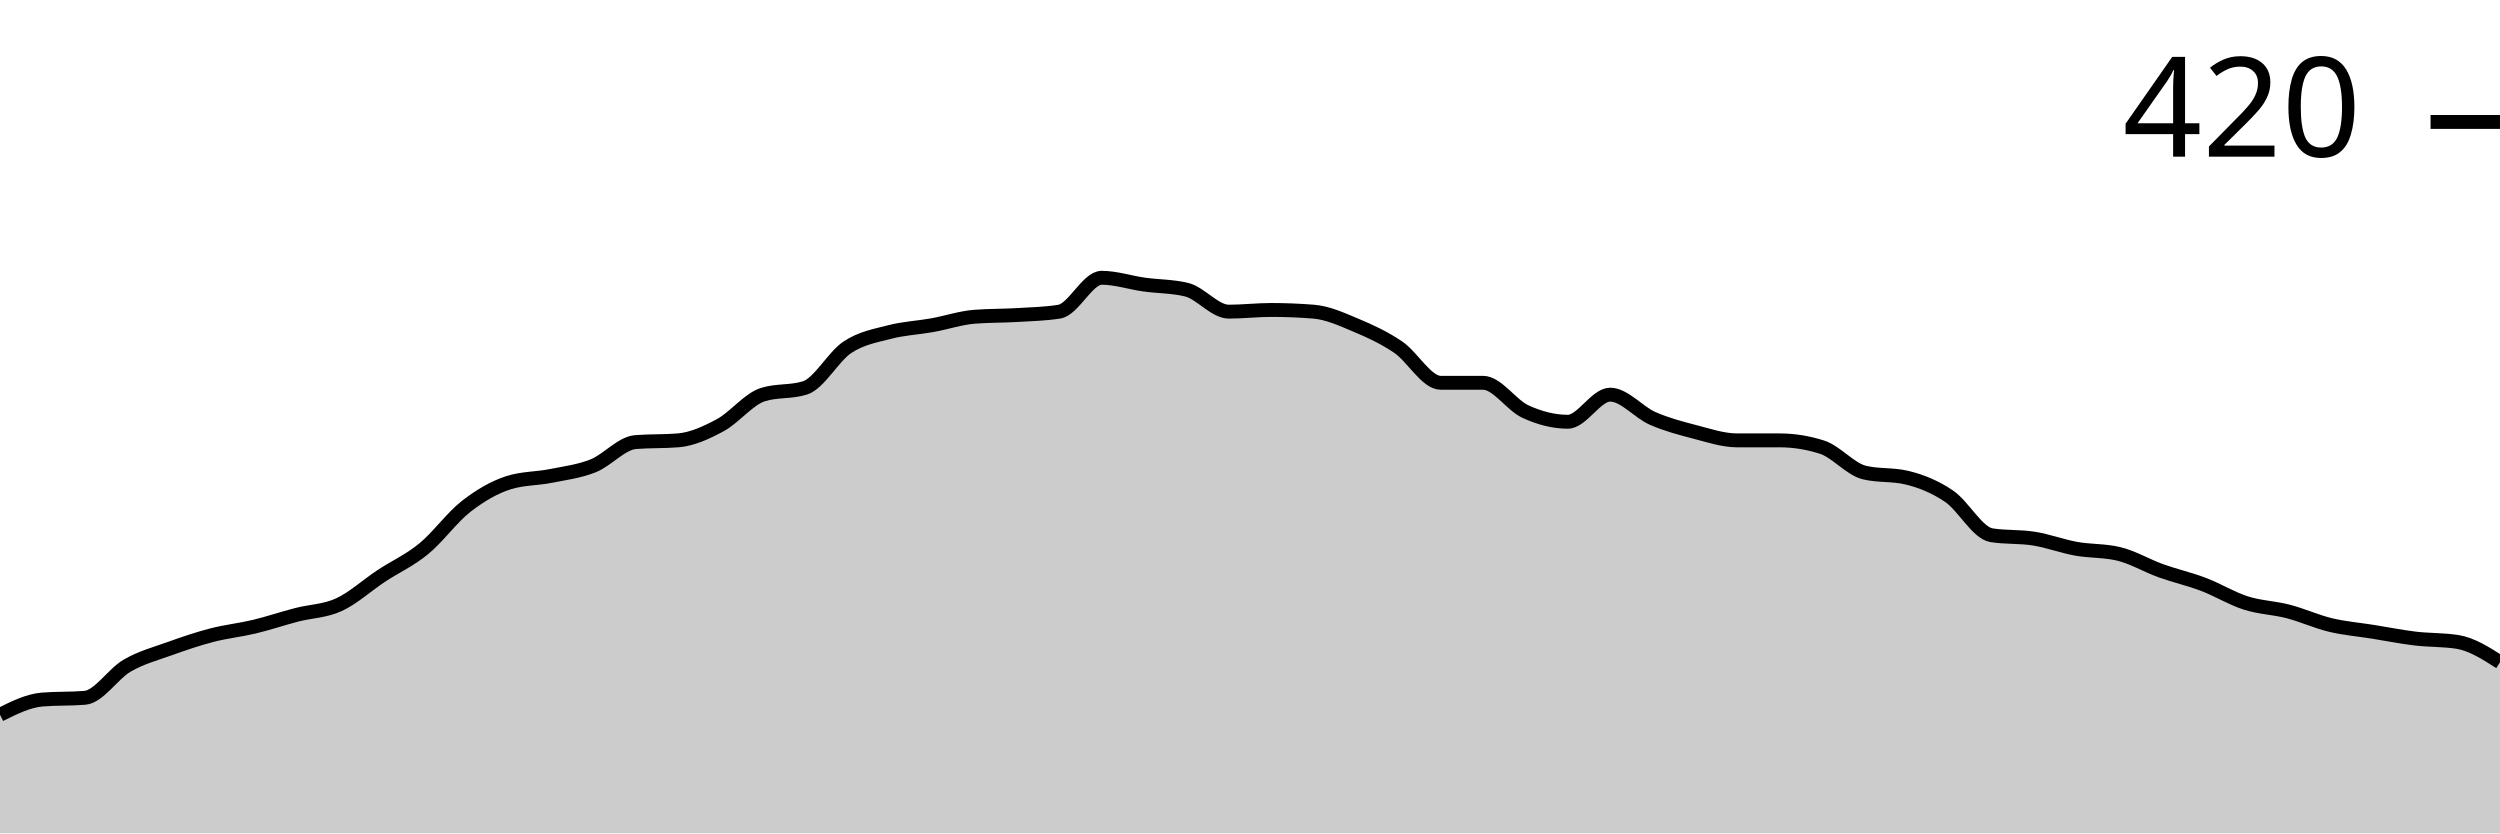
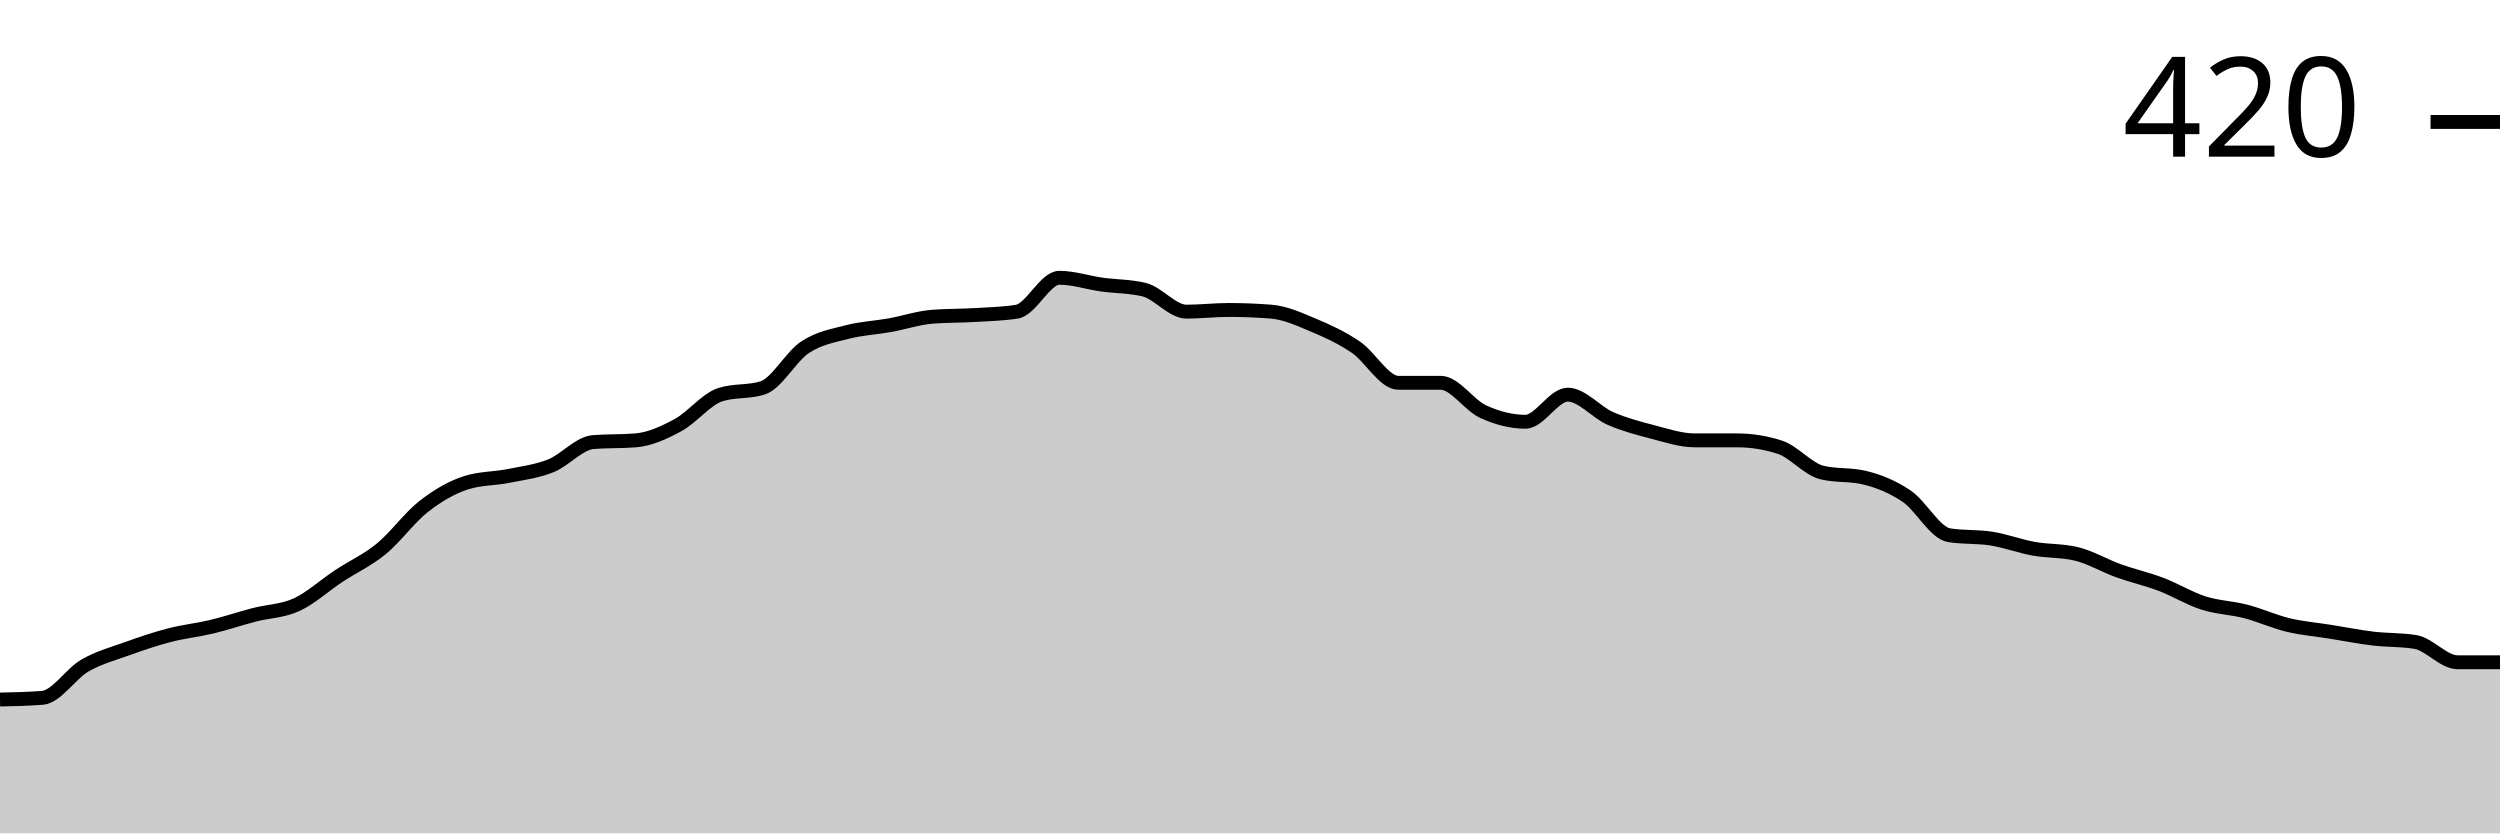
<svg xmlns="http://www.w3.org/2000/svg" viewBox="0 0 180 60">
  <g transform="translate(0,20)">
-     <path class="area" fill="rgba(0, 0, 0, 0.2)" d="M0,31.463C1.017,30.955,2.034,30.447,3.051,30.366C4.068,30.285,5.085,30.325,6.102,30.244C7.119,30.163,8.136,28.516,9.153,27.927C10.169,27.337,11.186,27.073,12.203,26.707C13.22,26.341,14.237,25.996,15.254,25.732C16.271,25.467,17.288,25.366,18.305,25.122C19.322,24.878,20.339,24.533,21.356,24.268C22.373,24.004,23.39,24.004,24.407,23.537C25.424,23.069,26.441,22.134,27.458,21.463C28.475,20.793,29.492,20.346,30.508,19.512C31.525,18.679,32.542,17.256,33.559,16.463C34.576,15.671,35.593,15.081,36.61,14.756C37.627,14.431,38.644,14.472,39.661,14.268C40.678,14.065,41.695,13.943,42.712,13.537C43.729,13.13,44.746,11.911,45.763,11.829C46.78,11.748,47.797,11.789,48.814,11.707C49.831,11.626,50.847,11.159,51.864,10.61C52.881,10.061,53.898,8.74,54.915,8.415C55.932,8.089,56.949,8.252,57.966,7.927C58.983,7.602,60,5.671,61.017,5C62.034,4.329,63.051,4.167,64.068,3.902C65.085,3.638,66.102,3.598,67.119,3.415C68.136,3.232,69.153,2.886,70.169,2.805C71.186,2.724,72.203,2.744,73.22,2.683C74.237,2.622,75.254,2.602,76.271,2.439C77.288,2.276,78.305,0,79.322,0C80.339,0,81.356,0.346,82.373,0.488C83.39,0.63,84.407,0.61,85.424,0.854C86.441,1.098,87.458,2.439,88.475,2.439C89.492,2.439,90.508,2.317,91.525,2.317C92.542,2.317,93.559,2.358,94.576,2.439C95.593,2.52,96.61,2.988,97.627,3.415C98.644,3.841,99.661,4.309,100.678,5C101.695,5.691,102.712,7.561,103.729,7.561C104.746,7.561,105.763,7.561,106.78,7.561C107.797,7.561,108.814,9.167,109.831,9.634C110.847,10.102,111.864,10.366,112.881,10.366C113.898,10.366,114.915,8.415,115.932,8.415C116.949,8.415,117.966,9.675,118.983,10.122C120,10.569,121.017,10.833,122.034,11.098C123.051,11.362,124.068,11.707,125.085,11.707C126.102,11.707,127.119,11.707,128.136,11.707C129.153,11.707,130.169,11.87,131.186,12.195C132.203,12.52,133.22,13.78,134.237,14.024C135.254,14.268,136.271,14.146,137.288,14.39C138.305,14.634,139.322,15.041,140.339,15.732C141.356,16.423,142.373,18.374,143.39,18.537C144.407,18.699,145.424,18.618,146.441,18.78C147.458,18.943,148.475,19.329,149.492,19.512C150.508,19.695,151.525,19.634,152.542,19.878C153.559,20.122,154.576,20.732,155.593,21.098C156.61,21.463,157.627,21.687,158.644,22.073C159.661,22.459,160.678,23.089,161.695,23.415C162.712,23.74,163.729,23.76,164.746,24.024C165.763,24.289,166.78,24.756,167.797,25C168.814,25.244,169.831,25.325,170.847,25.488C171.864,25.65,172.881,25.854,173.898,25.976C174.915,26.098,175.932,26.057,176.949,26.22C177.966,26.382,178.983,27.033,180,27.683L180,40C178.983,40,177.966,40,176.949,40C175.932,40,174.915,40,173.898,40C172.881,40,171.864,40,170.847,40C169.831,40,168.814,40,167.797,40C166.78,40,165.763,40,164.746,40C163.729,40,162.712,40,161.695,40C160.678,40,159.661,40,158.644,40C157.627,40,156.61,40,155.593,40C154.576,40,153.559,40,152.542,40C151.525,40,150.508,40,149.492,40C148.475,40,147.458,40,146.441,40C145.424,40,144.407,40,143.39,40C142.373,40,141.356,40,140.339,40C139.322,40,138.305,40,137.288,40C136.271,40,135.254,40,134.237,40C133.22,40,132.203,40,131.186,40C130.169,40,129.153,40,128.136,40C127.119,40,126.102,40,125.085,40C124.068,40,123.051,40,122.034,40C121.017,40,120,40,118.983,40C117.966,40,116.949,40,115.932,40C114.915,40,113.898,40,112.881,40C111.864,40,110.847,40,109.831,40C108.814,40,107.797,40,106.78,40C105.763,40,104.746,40,103.729,40C102.712,40,101.695,40,100.678,40C99.661,40,98.644,40,97.627,40C96.61,40,95.593,40,94.576,40C93.559,40,92.542,40,91.525,40C90.508,40,89.492,40,88.475,40C87.458,40,86.441,40,85.424,40C84.407,40,83.39,40,82.373,40C81.356,40,80.339,40,79.322,40C78.305,40,77.288,40,76.271,40C75.254,40,74.237,40,73.22,40C72.203,40,71.186,40,70.169,40C69.153,40,68.136,40,67.119,40C66.102,40,65.085,40,64.068,40C63.051,40,62.034,40,61.017,40C60,40,58.983,40,57.966,40C56.949,40,55.932,40,54.915,40C53.898,40,52.881,40,51.864,40C50.847,40,49.831,40,48.814,40C47.797,40,46.78,40,45.763,40C44.746,40,43.729,40,42.712,40C41.695,40,40.678,40,39.661,40C38.644,40,37.627,40,36.61,40C35.593,40,34.576,40,33.559,40C32.542,40,31.525,40,30.508,40C29.492,40,28.475,40,27.458,40C26.441,40,25.424,40,24.407,40C23.39,40,22.373,40,21.356,40C20.339,40,19.322,40,18.305,40C17.288,40,16.271,40,15.254,40C14.237,40,13.22,40,12.203,40C11.186,40,10.169,40,9.153,40C8.136,40,7.119,40,6.102,40C5.085,40,4.068,40,3.051,40C2.034,40,1.017,40,0,40Z" />
-     <path class="line" stroke="black" fill="none" d="M0,31.463C1.017,30.955,2.034,30.447,3.051,30.366C4.068,30.285,5.085,30.325,6.102,30.244C7.119,30.163,8.136,28.516,9.153,27.927C10.169,27.337,11.186,27.073,12.203,26.707C13.22,26.341,14.237,25.996,15.254,25.732C16.271,25.467,17.288,25.366,18.305,25.122C19.322,24.878,20.339,24.533,21.356,24.268C22.373,24.004,23.39,24.004,24.407,23.537C25.424,23.069,26.441,22.134,27.458,21.463C28.475,20.793,29.492,20.346,30.508,19.512C31.525,18.679,32.542,17.256,33.559,16.463C34.576,15.671,35.593,15.081,36.61,14.756C37.627,14.431,38.644,14.472,39.661,14.268C40.678,14.065,41.695,13.943,42.712,13.537C43.729,13.13,44.746,11.911,45.763,11.829C46.78,11.748,47.797,11.789,48.814,11.707C49.831,11.626,50.847,11.159,51.864,10.61C52.881,10.061,53.898,8.74,54.915,8.415C55.932,8.089,56.949,8.252,57.966,7.927C58.983,7.602,60,5.671,61.017,5C62.034,4.329,63.051,4.167,64.068,3.902C65.085,3.638,66.102,3.598,67.119,3.415C68.136,3.232,69.153,2.886,70.169,2.805C71.186,2.724,72.203,2.744,73.22,2.683C74.237,2.622,75.254,2.602,76.271,2.439C77.288,2.276,78.305,0,79.322,0C80.339,0,81.356,0.346,82.373,0.488C83.39,0.63,84.407,0.61,85.424,0.854C86.441,1.098,87.458,2.439,88.475,2.439C89.492,2.439,90.508,2.317,91.525,2.317C92.542,2.317,93.559,2.358,94.576,2.439C95.593,2.52,96.61,2.988,97.627,3.415C98.644,3.841,99.661,4.309,100.678,5C101.695,5.691,102.712,7.561,103.729,7.561C104.746,7.561,105.763,7.561,106.78,7.561C107.797,7.561,108.814,9.167,109.831,9.634C110.847,10.102,111.864,10.366,112.881,10.366C113.898,10.366,114.915,8.415,115.932,8.415C116.949,8.415,117.966,9.675,118.983,10.122C120,10.569,121.017,10.833,122.034,11.098C123.051,11.362,124.068,11.707,125.085,11.707C126.102,11.707,127.119,11.707,128.136,11.707C129.153,11.707,130.169,11.87,131.186,12.195C132.203,12.52,133.22,13.78,134.237,14.024C135.254,14.268,136.271,14.146,137.288,14.39C138.305,14.634,139.322,15.041,140.339,15.732C141.356,16.423,142.373,18.374,143.39,18.537C144.407,18.699,145.424,18.618,146.441,18.78C147.458,18.943,148.475,19.329,149.492,19.512C150.508,19.695,151.525,19.634,152.542,19.878C153.559,20.122,154.576,20.732,155.593,21.098C156.61,21.463,157.627,21.687,158.644,22.073C159.661,22.459,160.678,23.089,161.695,23.415C162.712,23.74,163.729,23.76,164.746,24.024C165.763,24.289,166.78,24.756,167.797,25C168.814,25.244,169.831,25.325,170.847,25.488C171.864,25.65,172.881,25.854,173.898,25.976C174.915,26.098,175.932,26.057,176.949,26.22C177.966,26.382,178.983,27.033,180,27.683" />
+     <path class="area" fill="rgba(0, 0, 0, 0.2)" d="M0,30.366C1.017,30.346,2.034,30.325,3.051,30.244C4.068,30.163,5.085,28.516,6.102,27.927C7.119,27.337,8.136,27.073,9.153,26.707C10.169,26.341,11.186,25.996,12.203,25.732C13.22,25.467,14.237,25.366,15.254,25.122C16.271,24.878,17.288,24.533,18.305,24.268C19.322,24.004,20.339,24.004,21.356,23.537C22.373,23.069,23.39,22.134,24.407,21.463C25.424,20.793,26.441,20.346,27.458,19.512C28.475,18.679,29.492,17.256,30.508,16.463C31.525,15.671,32.542,15.081,33.559,14.756C34.576,14.431,35.593,14.472,36.61,14.268C37.627,14.065,38.644,13.943,39.661,13.537C40.678,13.13,41.695,11.911,42.712,11.829C43.729,11.748,44.746,11.789,45.763,11.707C46.78,11.626,47.797,11.159,48.814,10.61C49.831,10.061,50.847,8.74,51.864,8.415C52.881,8.089,53.898,8.252,54.915,7.927C55.932,7.602,56.949,5.671,57.966,5C58.983,4.329,60,4.167,61.017,3.902C62.034,3.638,63.051,3.598,64.068,3.415C65.085,3.232,66.102,2.886,67.119,2.805C68.136,2.724,69.153,2.744,70.169,2.683C71.186,2.622,72.203,2.602,73.22,2.439C74.237,2.276,75.254,0,76.271,0C77.288,0,78.305,0.346,79.322,0.488C80.339,0.63,81.356,0.61,82.373,0.854C83.39,1.098,84.407,2.439,85.424,2.439C86.441,2.439,87.458,2.317,88.475,2.317C89.492,2.317,90.508,2.358,91.525,2.439C92.542,2.52,93.559,2.988,94.576,3.415C95.593,3.841,96.61,4.309,97.627,5C98.644,5.691,99.661,7.561,100.678,7.561C101.695,7.561,102.712,7.561,103.729,7.561C104.746,7.561,105.763,9.167,106.78,9.634C107.797,10.102,108.814,10.366,109.831,10.366C110.847,10.366,111.864,8.415,112.881,8.415C113.898,8.415,114.915,9.675,115.932,10.122C116.949,10.569,117.966,10.833,118.983,11.098C120,11.362,121.017,11.707,122.034,11.707C123.051,11.707,124.068,11.707,125.085,11.707C126.102,11.707,127.119,11.87,128.136,12.195C129.153,12.52,130.169,13.78,131.186,14.024C132.203,14.268,133.22,14.146,134.237,14.39C135.254,14.634,136.271,15.041,137.288,15.732C138.305,16.423,139.322,18.374,140.339,18.537C141.356,18.699,142.373,18.618,143.39,18.78C144.407,18.943,145.424,19.329,146.441,19.512C147.458,19.695,148.475,19.634,149.492,19.878C150.508,20.122,151.525,20.732,152.542,21.098C153.559,21.463,154.576,21.687,155.593,22.073C156.61,22.459,157.627,23.089,158.644,23.415C159.661,23.74,160.678,23.76,161.695,24.024C162.712,24.289,163.729,24.756,164.746,25C165.763,25.244,166.78,25.325,167.797,25.488C168.814,25.65,169.831,25.854,170.847,25.976C171.864,26.098,172.881,26.057,173.898,26.22C174.915,26.382,175.932,27.683,176.949,27.683C177.966,27.683,178.983,27.683,180,27.683L180,40C178.983,40,177.966,40,176.949,40C175.932,40,174.915,40,173.898,40C172.881,40,171.864,40,170.847,40C169.831,40,168.814,40,167.797,40C166.78,40,165.763,40,164.746,40C163.729,40,162.712,40,161.695,40C160.678,40,159.661,40,158.644,40C157.627,40,156.61,40,155.593,40C154.576,40,153.559,40,152.542,40C151.525,40,150.508,40,149.492,40C148.475,40,147.458,40,146.441,40C145.424,40,144.407,40,143.39,40C142.373,40,141.356,40,140.339,40C139.322,40,138.305,40,137.288,40C136.271,40,135.254,40,134.237,40C133.22,40,132.203,40,131.186,40C130.169,40,129.153,40,128.136,40C127.119,40,126.102,40,125.085,40C124.068,40,123.051,40,122.034,40C121.017,40,120,40,118.983,40C117.966,40,116.949,40,115.932,40C114.915,40,113.898,40,112.881,40C111.864,40,110.847,40,109.831,40C108.814,40,107.797,40,106.78,40C105.763,40,104.746,40,103.729,40C102.712,40,101.695,40,100.678,40C99.661,40,98.644,40,97.627,40C96.61,40,95.593,40,94.576,40C93.559,40,92.542,40,91.525,40C90.508,40,89.492,40,88.475,40C87.458,40,86.441,40,85.424,40C84.407,40,83.39,40,82.373,40C81.356,40,80.339,40,79.322,40C78.305,40,77.288,40,76.271,40C75.254,40,74.237,40,73.22,40C72.203,40,71.186,40,70.169,40C69.153,40,68.136,40,67.119,40C66.102,40,65.085,40,64.068,40C63.051,40,62.034,40,61.017,40C60,40,58.983,40,57.966,40C56.949,40,55.932,40,54.915,40C53.898,40,52.881,40,51.864,40C50.847,40,49.831,40,48.814,40C47.797,40,46.78,40,45.763,40C44.746,40,43.729,40,42.712,40C41.695,40,40.678,40,39.661,40C38.644,40,37.627,40,36.61,40C35.593,40,34.576,40,33.559,40C32.542,40,31.525,40,30.508,40C29.492,40,28.475,40,27.458,40C26.441,40,25.424,40,24.407,40C23.39,40,22.373,40,21.356,40C20.339,40,19.322,40,18.305,40C17.288,40,16.271,40,15.254,40C14.237,40,13.22,40,12.203,40C11.186,40,10.169,40,9.153,40C8.136,40,7.119,40,6.102,40C5.085,40,4.068,40,3.051,40C2.034,40,1.017,40,0,40Z" />
+     <path class="line" stroke="black" fill="none" d="M0,30.366C1.017,30.346,2.034,30.325,3.051,30.244C4.068,30.163,5.085,28.516,6.102,27.927C7.119,27.337,8.136,27.073,9.153,26.707C10.169,26.341,11.186,25.996,12.203,25.732C13.22,25.467,14.237,25.366,15.254,25.122C16.271,24.878,17.288,24.533,18.305,24.268C19.322,24.004,20.339,24.004,21.356,23.537C22.373,23.069,23.39,22.134,24.407,21.463C25.424,20.793,26.441,20.346,27.458,19.512C28.475,18.679,29.492,17.256,30.508,16.463C31.525,15.671,32.542,15.081,33.559,14.756C34.576,14.431,35.593,14.472,36.61,14.268C37.627,14.065,38.644,13.943,39.661,13.537C40.678,13.13,41.695,11.911,42.712,11.829C43.729,11.748,44.746,11.789,45.763,11.707C46.78,11.626,47.797,11.159,48.814,10.61C49.831,10.061,50.847,8.74,51.864,8.415C52.881,8.089,53.898,8.252,54.915,7.927C55.932,7.602,56.949,5.671,57.966,5C58.983,4.329,60,4.167,61.017,3.902C62.034,3.638,63.051,3.598,64.068,3.415C65.085,3.232,66.102,2.886,67.119,2.805C68.136,2.724,69.153,2.744,70.169,2.683C71.186,2.622,72.203,2.602,73.22,2.439C74.237,2.276,75.254,0,76.271,0C77.288,0,78.305,0.346,79.322,0.488C80.339,0.63,81.356,0.61,82.373,0.854C83.39,1.098,84.407,2.439,85.424,2.439C86.441,2.439,87.458,2.317,88.475,2.317C89.492,2.317,90.508,2.358,91.525,2.439C92.542,2.52,93.559,2.988,94.576,3.415C95.593,3.841,96.61,4.309,97.627,5C98.644,5.691,99.661,7.561,100.678,7.561C101.695,7.561,102.712,7.561,103.729,7.561C104.746,7.561,105.763,9.167,106.78,9.634C107.797,10.102,108.814,10.366,109.831,10.366C110.847,10.366,111.864,8.415,112.881,8.415C113.898,8.415,114.915,9.675,115.932,10.122C116.949,10.569,117.966,10.833,118.983,11.098C120,11.362,121.017,11.707,122.034,11.707C123.051,11.707,124.068,11.707,125.085,11.707C126.102,11.707,127.119,11.87,128.136,12.195C129.153,12.52,130.169,13.78,131.186,14.024C132.203,14.268,133.22,14.146,134.237,14.39C135.254,14.634,136.271,15.041,137.288,15.732C138.305,16.423,139.322,18.374,140.339,18.537C141.356,18.699,142.373,18.618,143.39,18.78C144.407,18.943,145.424,19.329,146.441,19.512C147.458,19.695,148.475,19.634,149.492,19.878C150.508,20.122,151.525,20.732,152.542,21.098C153.559,21.463,154.576,21.687,155.593,22.073C156.61,22.459,157.627,23.089,158.644,23.415C159.661,23.74,160.678,23.76,161.695,24.024C162.712,24.289,163.729,24.756,164.746,25C165.763,25.244,166.78,25.325,167.797,25.488C168.814,25.65,169.831,25.854,170.847,25.976C171.864,26.098,172.881,26.057,173.898,26.22C174.915,26.382,175.932,27.683,176.949,27.683C177.966,27.683,178.983,27.683,180,27.683" />
    <path class="axis-ceiling" stroke-width="1" stroke="black" fill="none" d="M175,-11.22L180,-11.22" />
    <text class="axis-ceiling-label" font-family="sans-serif" text-anchor="end" font-size="10px" x="170" y="-8.72">420</text>
  </g>
</svg>
